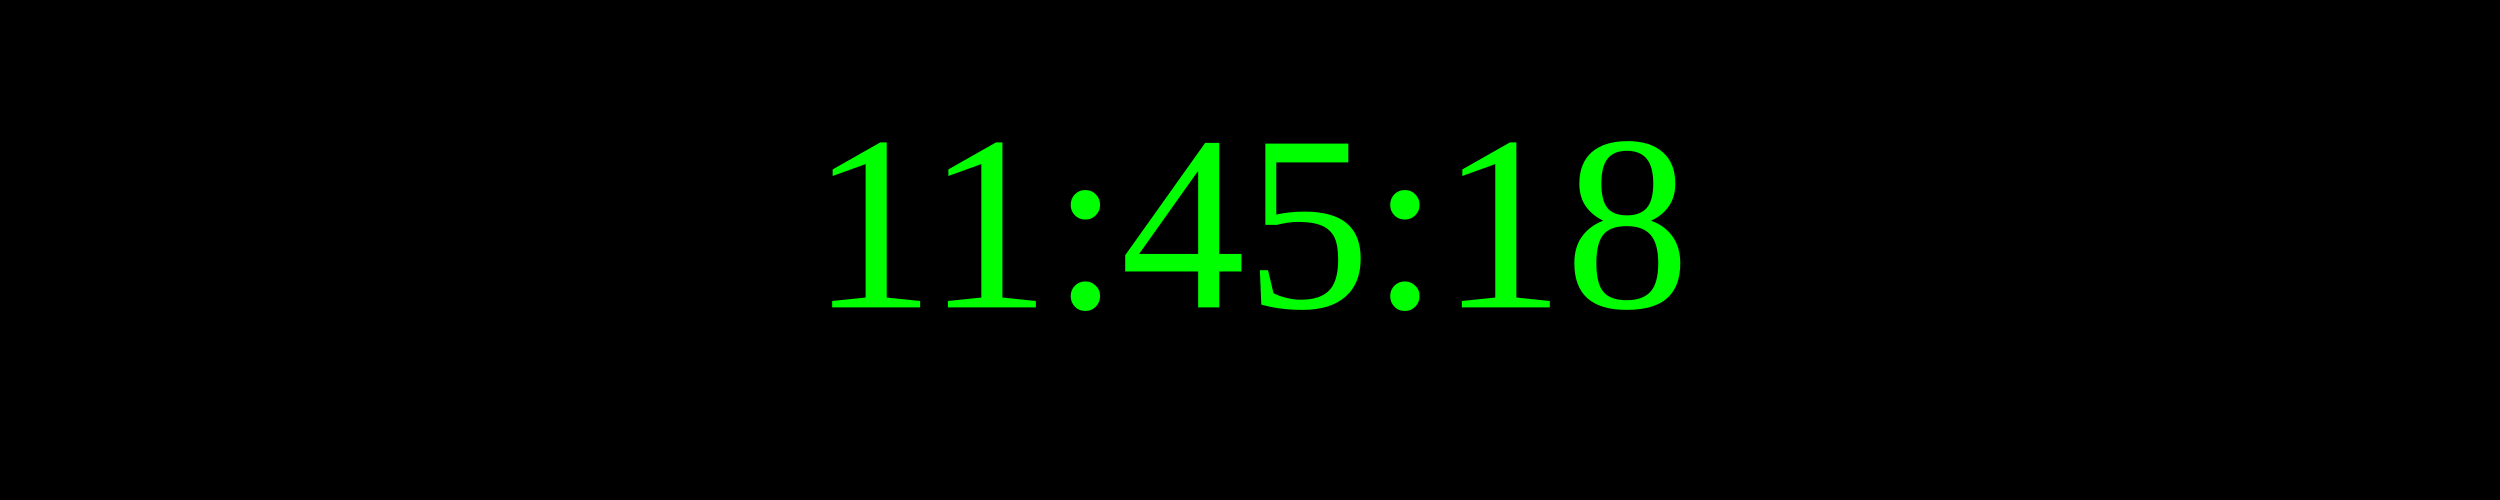
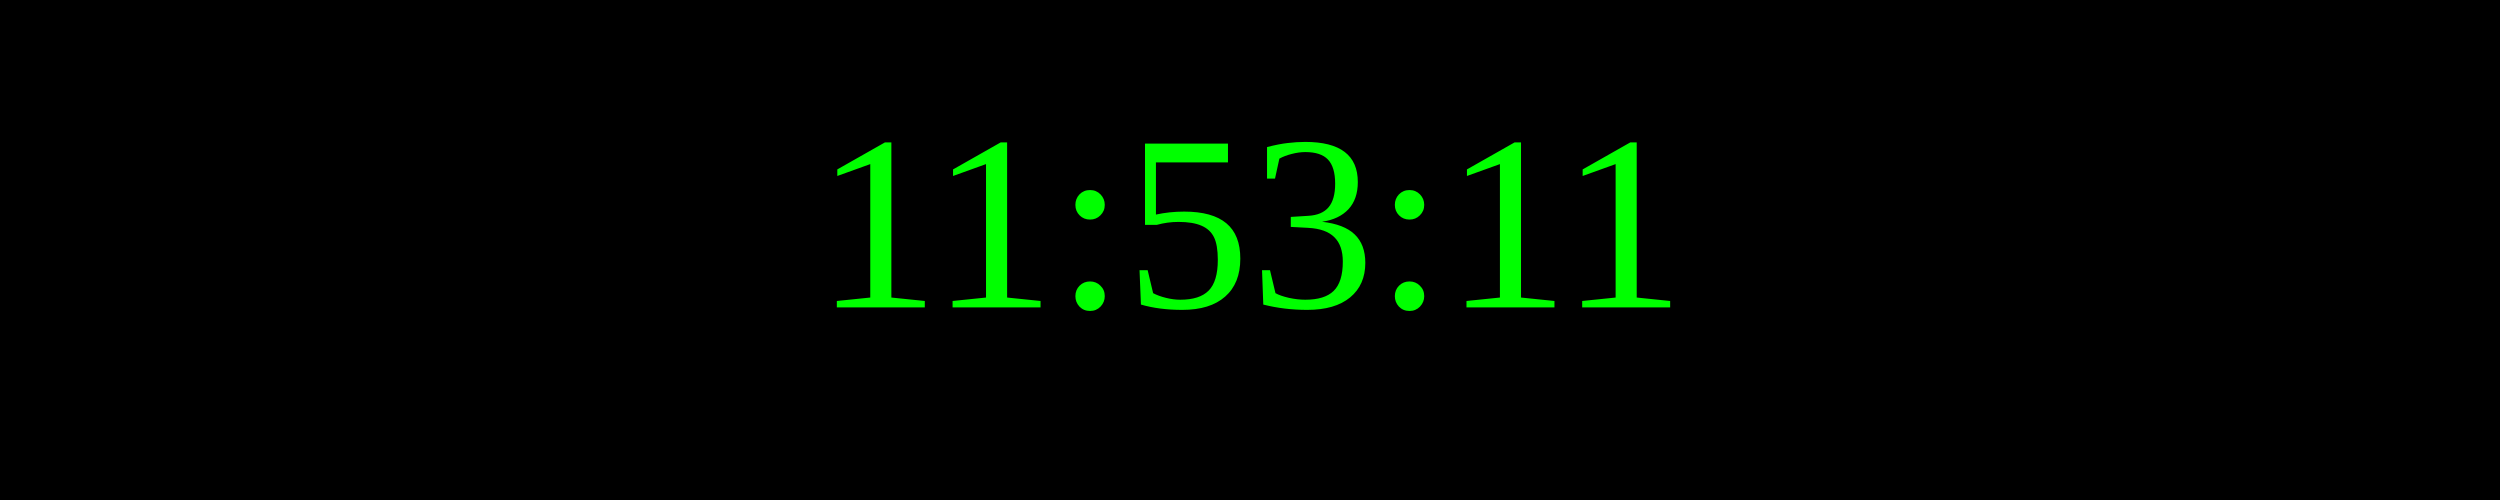
<svg xmlns="http://www.w3.org/2000/svg" width="250" height="50">
  <rect width="100%" height="100%" fill="black" />
  <text x="50%" y="50%" font-size="25" fill="lime" text-anchor="middle" dominant-baseline="middle">
- 11:45:18
+ 11:53:11
</text>
</svg>
